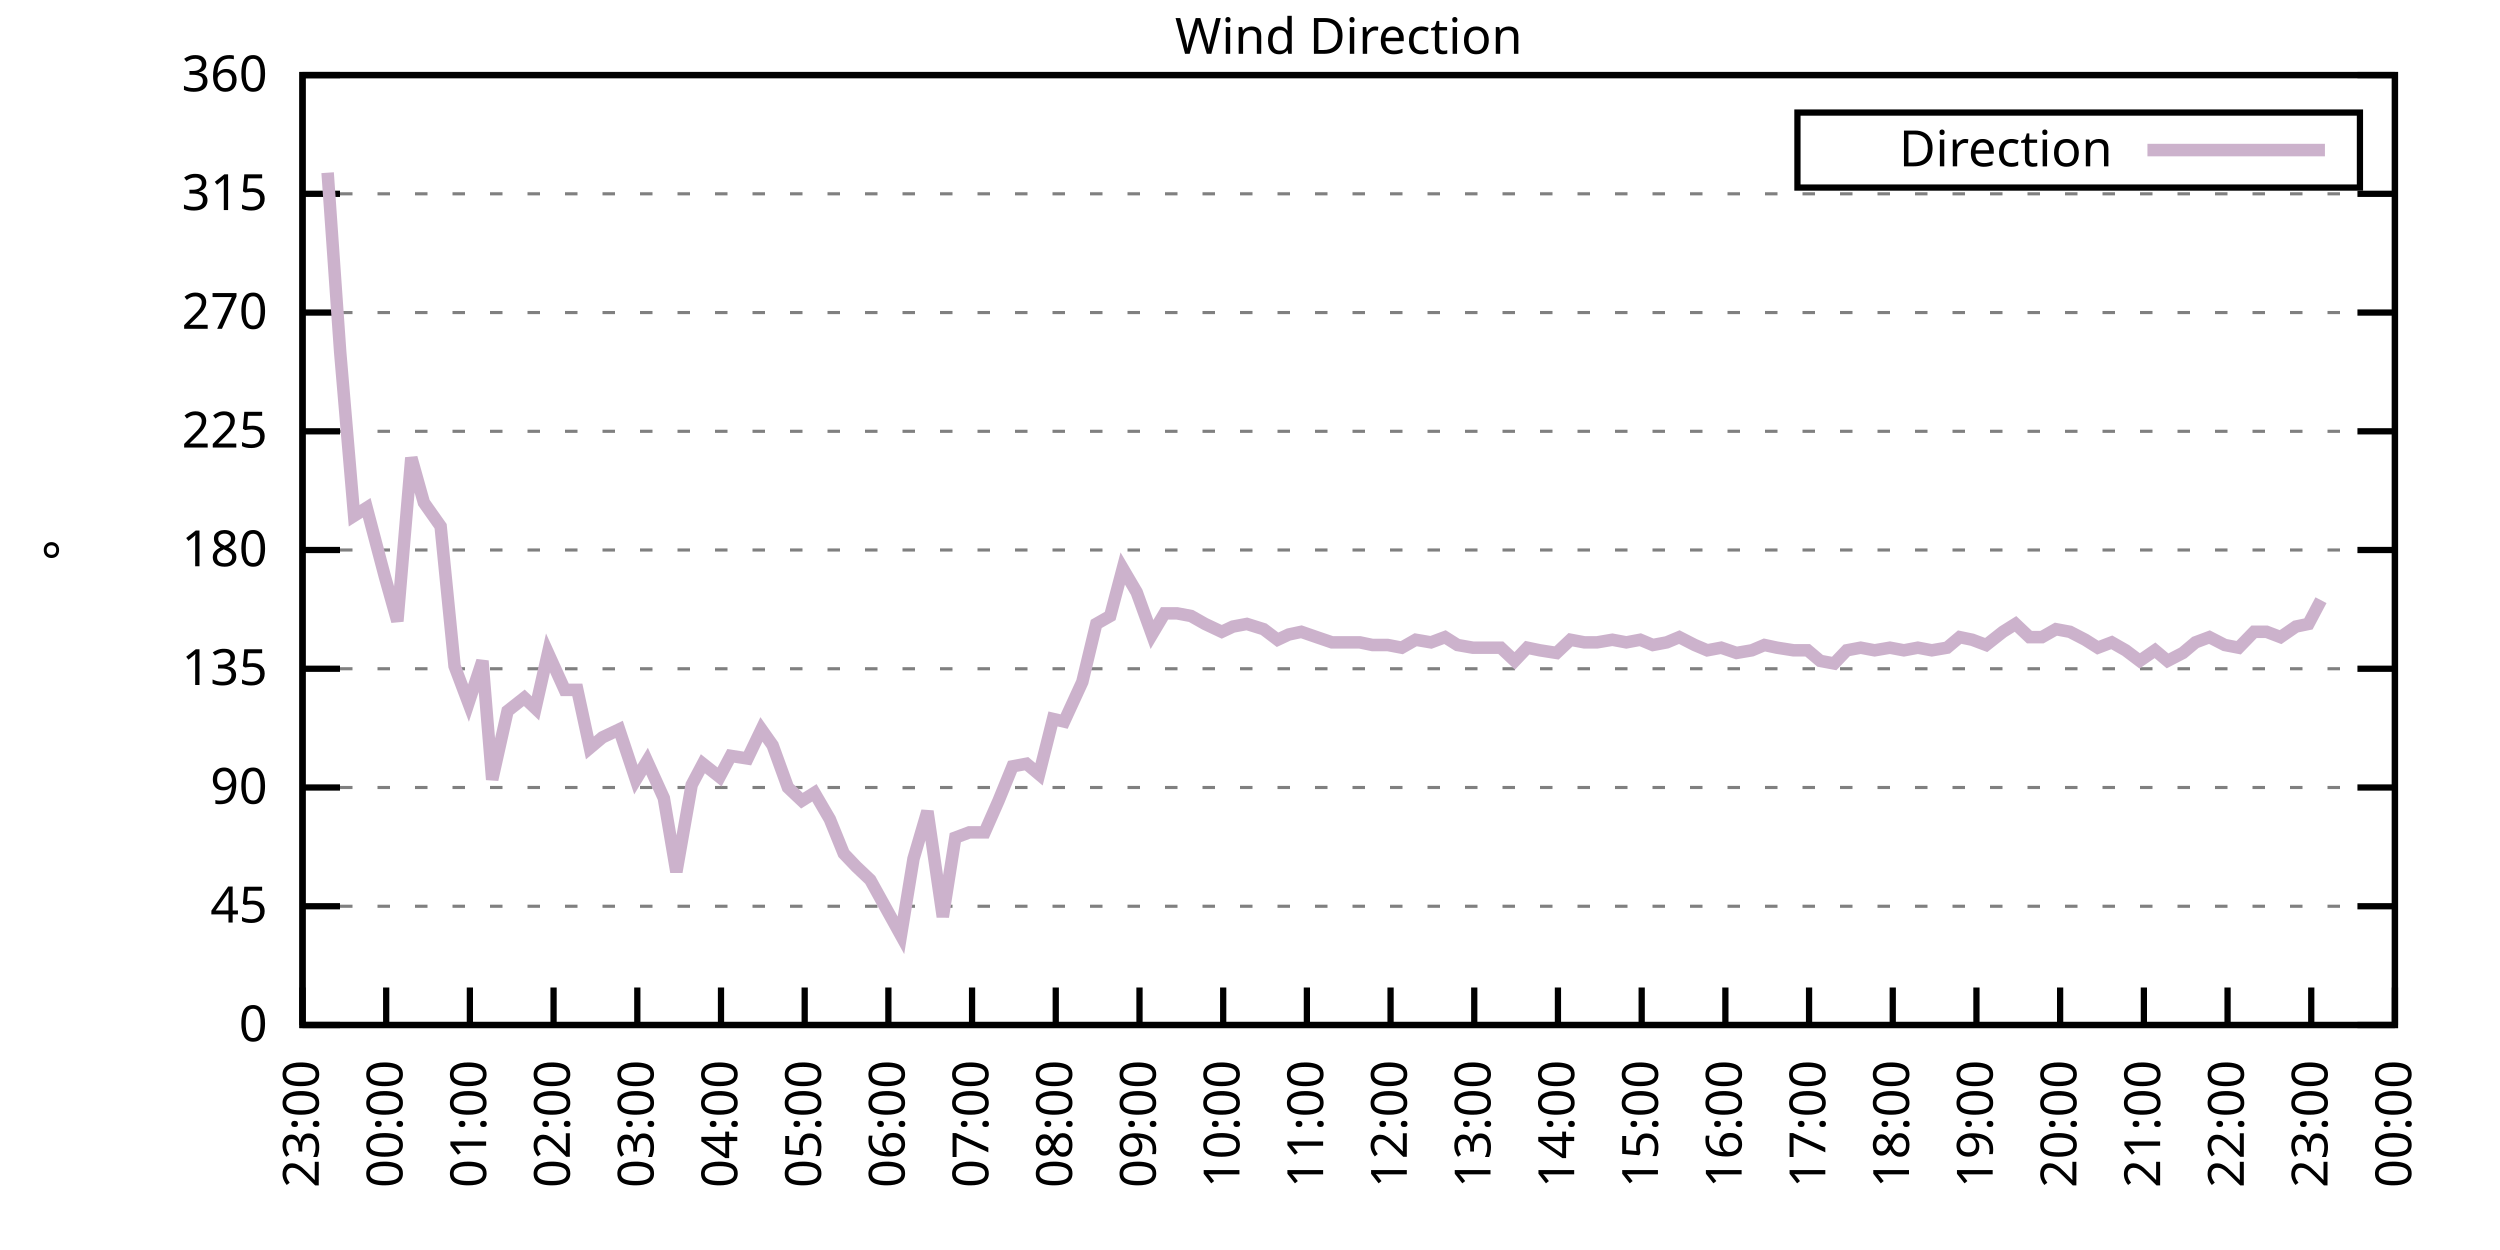
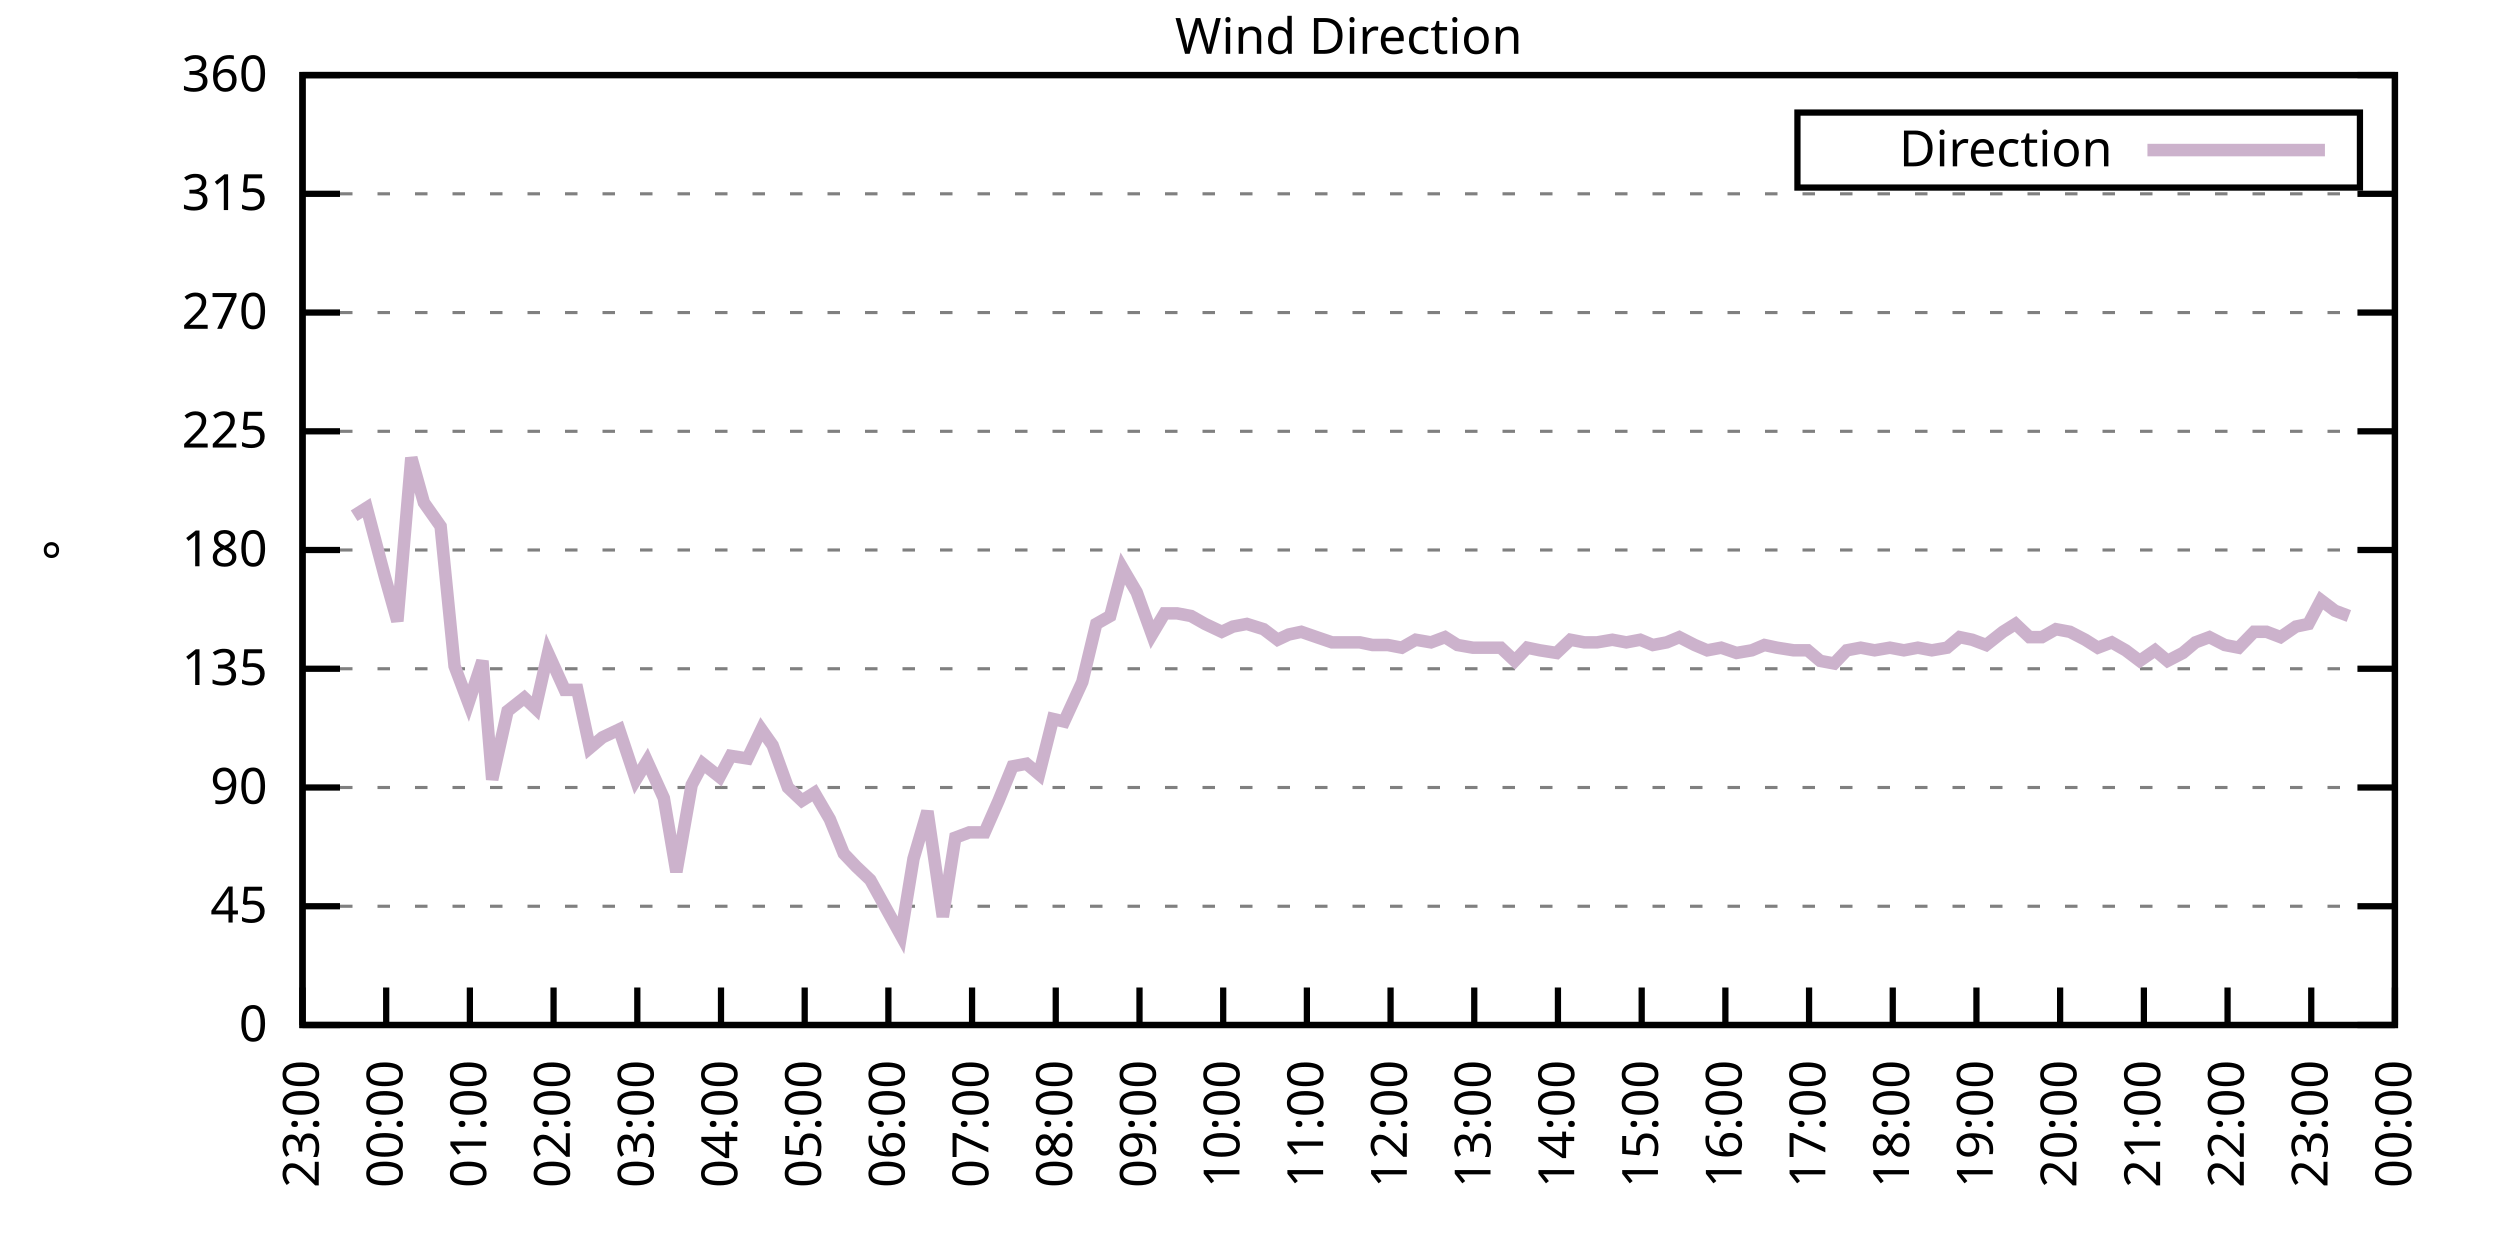
<svg xmlns="http://www.w3.org/2000/svg" xmlns:xlink="http://www.w3.org/1999/xlink" width="400" height="200" viewBox="0 0 400 200">
  <g id="gnuplot_canvas">
    <rect x="0" y="0" width="400" height="200" fill="none" />
    <defs>
      <circle id="gpDot" r="0.5" stroke-width="0.5" stroke="currentColor" />
      <path id="gpPt0" stroke-width="0.333" stroke="currentColor" d="M-1,0 h2 M0,-1 v2" />
      <path id="gpPt1" stroke-width="0.333" stroke="currentColor" d="M-1,-1 L1,1 M1,-1 L-1,1" />
      <path id="gpPt2" stroke-width="0.333" stroke="currentColor" d="M-1,0 L1,0 M0,-1 L0,1 M-1,-1 L1,1 M-1,1 L1,-1" />
      <rect id="gpPt3" stroke-width="0.333" stroke="currentColor" x="-1" y="-1" width="2" height="2" />
      <rect id="gpPt4" stroke-width="0.333" stroke="currentColor" fill="currentColor" x="-1" y="-1" width="2" height="2" />
      <circle id="gpPt5" stroke-width="0.333" stroke="currentColor" cx="0" cy="0" r="1" />
      <use xlink:href="#gpPt5" id="gpPt6" fill="currentColor" stroke="none" />
      <path id="gpPt7" stroke-width="0.333" stroke="currentColor" d="M0,-1.33 L-1.33,0.67 L1.33,0.67 z" />
      <use xlink:href="#gpPt7" id="gpPt8" fill="currentColor" stroke="none" />
      <use xlink:href="#gpPt7" id="gpPt9" stroke="currentColor" transform="rotate(180)" />
      <use xlink:href="#gpPt9" id="gpPt10" fill="currentColor" stroke="none" />
      <use xlink:href="#gpPt3" id="gpPt11" stroke="currentColor" transform="rotate(45)" />
      <use xlink:href="#gpPt11" id="gpPt12" fill="currentColor" stroke="none" />
      <path id="gpPt13" stroke-width="0.333" stroke="currentColor" d="M0,1.330 L1.265,0.411 L0.782,-1.067 L-0.782,-1.076 L-1.265,0.411 z" />
      <use xlink:href="#gpPt13" id="gpPt14" fill="currentColor" stroke="none" />
      <filter id="textbox" filterUnits="objectBoundingBox" x="0" y="0" height="1" width="1">
        <feFlood flood-color="white" flood-opacity="1" result="bgnd" />
        <feComposite in="SourceGraphic" in2="bgnd" operator="atop" />
      </filter>
      <filter id="greybox" filterUnits="objectBoundingBox" x="0" y="0" height="1" width="1">
        <feFlood flood-color="lightgrey" flood-opacity="1" result="grey" />
        <feComposite in="SourceGraphic" in2="grey" operator="atop" />
      </filter>
    </defs>
    <g fill="none" color="white" stroke="currentColor" stroke-width="1.00" stroke-linecap="butt" stroke-linejoin="miter">
</g>
    <g fill="none" color="black" stroke="currentColor" stroke-width="1.00" stroke-linecap="butt" stroke-linejoin="miter">
      <g stroke="none" shape-rendering="crispEdges">
        <polygon fill="rgb(255, 255, 255)" points="48.40,164.00 383.18,164.00 383.18,12.02 48.40,12.02 " />
      </g>
    </g>
    <g fill="none" color="black" stroke="currentColor" stroke-width="1.00" stroke-linecap="butt" stroke-linejoin="miter">
</g>
    <g fill="none" color="black" stroke="black" stroke-width="0.50" stroke-linecap="butt" stroke-linejoin="miter">
</g>
    <g fill="none" color="gray" stroke="currentColor" stroke-width="0.50" stroke-linecap="butt" stroke-linejoin="miter">
      <path stroke="gray" stroke-dasharray="2,4" class="gridline" d="M48.40,164.00 L383.19,164.00  " />
    </g>
    <g fill="none" color="gray" stroke="gray" stroke-width="1.00" stroke-linecap="butt" stroke-linejoin="miter">
</g>
    <g fill="none" color="black" stroke="currentColor" stroke-width="1.00" stroke-linecap="butt" stroke-linejoin="miter">
      <path stroke="black" d="M48.40,164.00 L54.40,164.00 M383.19,164.00 L377.19,164.00  " />
      <g transform="translate(42.80,166.60)" stroke="none" fill="black" font-family="Sans" font-size="8.00" text-anchor="end">
        <text>
          <tspan font-family="Sans"> 0</tspan>
        </text>
      </g>
    </g>
    <g fill="none" color="black" stroke="currentColor" stroke-width="1.00" stroke-linecap="butt" stroke-linejoin="miter">
</g>
    <g fill="none" color="black" stroke="black" stroke-width="0.50" stroke-linecap="butt" stroke-linejoin="miter">
</g>
    <g fill="none" color="gray" stroke="currentColor" stroke-width="0.50" stroke-linecap="butt" stroke-linejoin="miter">
      <path stroke="gray" stroke-dasharray="2,4" class="gridline" d="M48.40,145.00 L383.19,145.00  " />
    </g>
    <g fill="none" color="gray" stroke="gray" stroke-width="1.00" stroke-linecap="butt" stroke-linejoin="miter">
</g>
    <g fill="none" color="black" stroke="currentColor" stroke-width="1.00" stroke-linecap="butt" stroke-linejoin="miter">
      <path stroke="black" d="M48.40,145.00 L54.40,145.00 M383.19,145.00 L377.19,145.00  " />
      <g transform="translate(42.80,147.60)" stroke="none" fill="black" font-family="Sans" font-size="8.00" text-anchor="end">
        <text>
          <tspan font-family="Sans"> 45</tspan>
        </text>
      </g>
    </g>
    <g fill="none" color="black" stroke="currentColor" stroke-width="1.00" stroke-linecap="butt" stroke-linejoin="miter">
</g>
    <g fill="none" color="black" stroke="black" stroke-width="0.50" stroke-linecap="butt" stroke-linejoin="miter">
</g>
    <g fill="none" color="gray" stroke="currentColor" stroke-width="0.50" stroke-linecap="butt" stroke-linejoin="miter">
      <path stroke="gray" stroke-dasharray="2,4" class="gridline" d="M48.40,126.00 L383.19,126.00  " />
    </g>
    <g fill="none" color="gray" stroke="gray" stroke-width="1.00" stroke-linecap="butt" stroke-linejoin="miter">
</g>
    <g fill="none" color="black" stroke="currentColor" stroke-width="1.00" stroke-linecap="butt" stroke-linejoin="miter">
      <path stroke="black" d="M48.40,126.00 L54.40,126.00 M383.19,126.00 L377.19,126.00  " />
      <g transform="translate(42.80,128.60)" stroke="none" fill="black" font-family="Sans" font-size="8.00" text-anchor="end">
        <text>
          <tspan font-family="Sans"> 90</tspan>
        </text>
      </g>
    </g>
    <g fill="none" color="black" stroke="currentColor" stroke-width="1.00" stroke-linecap="butt" stroke-linejoin="miter">
</g>
    <g fill="none" color="black" stroke="black" stroke-width="0.50" stroke-linecap="butt" stroke-linejoin="miter">
</g>
    <g fill="none" color="gray" stroke="currentColor" stroke-width="0.50" stroke-linecap="butt" stroke-linejoin="miter">
      <path stroke="gray" stroke-dasharray="2,4" class="gridline" d="M48.40,107.00 L383.19,107.00  " />
    </g>
    <g fill="none" color="gray" stroke="gray" stroke-width="1.00" stroke-linecap="butt" stroke-linejoin="miter">
</g>
    <g fill="none" color="black" stroke="currentColor" stroke-width="1.00" stroke-linecap="butt" stroke-linejoin="miter">
      <path stroke="black" d="M48.40,107.00 L54.40,107.00 M383.19,107.00 L377.19,107.00  " />
      <g transform="translate(42.80,109.60)" stroke="none" fill="black" font-family="Sans" font-size="8.00" text-anchor="end">
        <text>
          <tspan font-family="Sans"> 135</tspan>
        </text>
      </g>
    </g>
    <g fill="none" color="black" stroke="currentColor" stroke-width="1.00" stroke-linecap="butt" stroke-linejoin="miter">
</g>
    <g fill="none" color="black" stroke="black" stroke-width="0.50" stroke-linecap="butt" stroke-linejoin="miter">
</g>
    <g fill="none" color="gray" stroke="currentColor" stroke-width="0.50" stroke-linecap="butt" stroke-linejoin="miter">
      <path stroke="gray" stroke-dasharray="2,4" class="gridline" d="M48.40,88.00 L383.19,88.00  " />
    </g>
    <g fill="none" color="gray" stroke="gray" stroke-width="1.00" stroke-linecap="butt" stroke-linejoin="miter">
</g>
    <g fill="none" color="black" stroke="currentColor" stroke-width="1.00" stroke-linecap="butt" stroke-linejoin="miter">
      <path stroke="black" d="M48.40,88.00 L54.40,88.00 M383.19,88.00 L377.19,88.00  " />
      <g transform="translate(42.80,90.60)" stroke="none" fill="black" font-family="Sans" font-size="8.00" text-anchor="end">
        <text>
          <tspan font-family="Sans"> 180</tspan>
        </text>
      </g>
    </g>
    <g fill="none" color="black" stroke="currentColor" stroke-width="1.00" stroke-linecap="butt" stroke-linejoin="miter">
</g>
    <g fill="none" color="black" stroke="black" stroke-width="0.50" stroke-linecap="butt" stroke-linejoin="miter">
</g>
    <g fill="none" color="gray" stroke="currentColor" stroke-width="0.50" stroke-linecap="butt" stroke-linejoin="miter">
      <path stroke="gray" stroke-dasharray="2,4" class="gridline" d="M48.40,69.01 L383.19,69.01  " />
    </g>
    <g fill="none" color="gray" stroke="gray" stroke-width="1.00" stroke-linecap="butt" stroke-linejoin="miter">
</g>
    <g fill="none" color="black" stroke="currentColor" stroke-width="1.00" stroke-linecap="butt" stroke-linejoin="miter">
      <path stroke="black" d="M48.40,69.01 L54.40,69.01 M383.19,69.01 L377.19,69.01  " />
      <g transform="translate(42.80,71.61)" stroke="none" fill="black" font-family="Sans" font-size="8.00" text-anchor="end">
        <text>
          <tspan font-family="Sans"> 225</tspan>
        </text>
      </g>
    </g>
    <g fill="none" color="black" stroke="currentColor" stroke-width="1.00" stroke-linecap="butt" stroke-linejoin="miter">
</g>
    <g fill="none" color="black" stroke="black" stroke-width="0.50" stroke-linecap="butt" stroke-linejoin="miter">
</g>
    <g fill="none" color="gray" stroke="currentColor" stroke-width="0.50" stroke-linecap="butt" stroke-linejoin="miter">
      <path stroke="gray" stroke-dasharray="2,4" class="gridline" d="M48.40,50.01 L383.19,50.01  " />
    </g>
    <g fill="none" color="gray" stroke="gray" stroke-width="1.00" stroke-linecap="butt" stroke-linejoin="miter">
</g>
    <g fill="none" color="black" stroke="currentColor" stroke-width="1.00" stroke-linecap="butt" stroke-linejoin="miter">
      <path stroke="black" d="M48.40,50.01 L54.40,50.01 M383.19,50.01 L377.19,50.01  " />
      <g transform="translate(42.80,52.61)" stroke="none" fill="black" font-family="Sans" font-size="8.00" text-anchor="end">
        <text>
          <tspan font-family="Sans"> 270</tspan>
        </text>
      </g>
    </g>
    <g fill="none" color="black" stroke="currentColor" stroke-width="1.00" stroke-linecap="butt" stroke-linejoin="miter">
</g>
    <g fill="none" color="black" stroke="black" stroke-width="0.50" stroke-linecap="butt" stroke-linejoin="miter">
</g>
    <g fill="none" color="gray" stroke="currentColor" stroke-width="0.50" stroke-linecap="butt" stroke-linejoin="miter">
      <path stroke="gray" stroke-dasharray="2,4" class="gridline" d="M48.40,31.01 L383.19,31.01  " />
    </g>
    <g fill="none" color="gray" stroke="gray" stroke-width="1.00" stroke-linecap="butt" stroke-linejoin="miter">
</g>
    <g fill="none" color="black" stroke="currentColor" stroke-width="1.00" stroke-linecap="butt" stroke-linejoin="miter">
      <path stroke="black" d="M48.40,31.01 L54.40,31.01 M383.19,31.01 L377.19,31.01  " />
      <g transform="translate(42.80,33.61)" stroke="none" fill="black" font-family="Sans" font-size="8.00" text-anchor="end">
        <text>
          <tspan font-family="Sans"> 315</tspan>
        </text>
      </g>
    </g>
    <g fill="none" color="black" stroke="currentColor" stroke-width="1.00" stroke-linecap="butt" stroke-linejoin="miter">
</g>
    <g fill="none" color="black" stroke="black" stroke-width="0.50" stroke-linecap="butt" stroke-linejoin="miter">
</g>
    <g fill="none" color="gray" stroke="currentColor" stroke-width="0.50" stroke-linecap="butt" stroke-linejoin="miter">
      <path stroke="gray" stroke-dasharray="2,4" class="gridline" d="M48.40,12.01 L383.19,12.01  " />
    </g>
    <g fill="none" color="gray" stroke="gray" stroke-width="1.00" stroke-linecap="butt" stroke-linejoin="miter">
</g>
    <g fill="none" color="black" stroke="currentColor" stroke-width="1.00" stroke-linecap="butt" stroke-linejoin="miter">
      <path stroke="black" d="M48.40,12.01 L54.40,12.01 M383.19,12.01 L377.19,12.01  " />
      <g transform="translate(42.80,14.61)" stroke="none" fill="black" font-family="Sans" font-size="8.00" text-anchor="end">
        <text>
          <tspan font-family="Sans"> 360</tspan>
        </text>
      </g>
    </g>
    <g fill="none" color="black" stroke="currentColor" stroke-width="1.00" stroke-linecap="butt" stroke-linejoin="miter">
      <path stroke="black" d="M48.40,164.00 L48.40,158.00  " />
      <g transform="translate(51.00,169.60) rotate(270.00)" stroke="none" fill="black" font-family="Sans" font-size="8.00" text-anchor="end">
        <text>
          <tspan font-family="Sans">23:00</tspan>
        </text>
      </g>
    </g>
    <g fill="none" color="black" stroke="currentColor" stroke-width="1.00" stroke-linecap="butt" stroke-linejoin="miter">
      <path stroke="black" d="M61.79,164.00 L61.79,158.00  " />
      <g transform="translate(64.39,169.60) rotate(270.00)" stroke="none" fill="black" font-family="Sans" font-size="8.00" text-anchor="end">
        <text>
          <tspan font-family="Sans">00:00</tspan>
        </text>
      </g>
    </g>
    <g fill="none" color="black" stroke="currentColor" stroke-width="1.00" stroke-linecap="butt" stroke-linejoin="miter">
      <path stroke="black" d="M75.18,164.00 L75.18,158.00  " />
      <g transform="translate(77.78,169.60) rotate(270.00)" stroke="none" fill="black" font-family="Sans" font-size="8.00" text-anchor="end">
        <text>
          <tspan font-family="Sans">01:00</tspan>
        </text>
      </g>
    </g>
    <g fill="none" color="black" stroke="currentColor" stroke-width="1.00" stroke-linecap="butt" stroke-linejoin="miter">
      <path stroke="black" d="M88.57,164.00 L88.57,158.00  " />
      <g transform="translate(91.17,169.60) rotate(270.00)" stroke="none" fill="black" font-family="Sans" font-size="8.00" text-anchor="end">
        <text>
          <tspan font-family="Sans">02:00</tspan>
        </text>
      </g>
    </g>
    <g fill="none" color="black" stroke="currentColor" stroke-width="1.00" stroke-linecap="butt" stroke-linejoin="miter">
      <path stroke="black" d="M101.97,164.00 L101.97,158.00  " />
      <g transform="translate(104.57,169.60) rotate(270.00)" stroke="none" fill="black" font-family="Sans" font-size="8.00" text-anchor="end">
        <text>
          <tspan font-family="Sans">03:00</tspan>
        </text>
      </g>
    </g>
    <g fill="none" color="black" stroke="currentColor" stroke-width="1.00" stroke-linecap="butt" stroke-linejoin="miter">
      <path stroke="black" d="M115.36,164.00 L115.36,158.00  " />
      <g transform="translate(117.96,169.60) rotate(270.00)" stroke="none" fill="black" font-family="Sans" font-size="8.00" text-anchor="end">
        <text>
          <tspan font-family="Sans">04:00</tspan>
        </text>
      </g>
    </g>
    <g fill="none" color="black" stroke="currentColor" stroke-width="1.00" stroke-linecap="butt" stroke-linejoin="miter">
      <path stroke="black" d="M128.75,164.00 L128.75,158.00  " />
      <g transform="translate(131.35,169.60) rotate(270.00)" stroke="none" fill="black" font-family="Sans" font-size="8.00" text-anchor="end">
        <text>
          <tspan font-family="Sans">05:00</tspan>
        </text>
      </g>
    </g>
    <g fill="none" color="black" stroke="currentColor" stroke-width="1.00" stroke-linecap="butt" stroke-linejoin="miter">
      <path stroke="black" d="M142.14,164.00 L142.14,158.00  " />
      <g transform="translate(144.74,169.60) rotate(270.00)" stroke="none" fill="black" font-family="Sans" font-size="8.00" text-anchor="end">
        <text>
          <tspan font-family="Sans">06:00</tspan>
        </text>
      </g>
    </g>
    <g fill="none" color="black" stroke="currentColor" stroke-width="1.00" stroke-linecap="butt" stroke-linejoin="miter">
      <path stroke="black" d="M155.53,164.00 L155.53,158.00  " />
      <g transform="translate(158.13,169.60) rotate(270.00)" stroke="none" fill="black" font-family="Sans" font-size="8.00" text-anchor="end">
        <text>
          <tspan font-family="Sans">07:00</tspan>
        </text>
      </g>
    </g>
    <g fill="none" color="black" stroke="currentColor" stroke-width="1.00" stroke-linecap="butt" stroke-linejoin="miter">
      <path stroke="black" d="M168.92,164.00 L168.92,158.00  " />
      <g transform="translate(171.52,169.60) rotate(270.00)" stroke="none" fill="black" font-family="Sans" font-size="8.00" text-anchor="end">
        <text>
          <tspan font-family="Sans">08:00</tspan>
        </text>
      </g>
    </g>
    <g fill="none" color="black" stroke="currentColor" stroke-width="1.00" stroke-linecap="butt" stroke-linejoin="miter">
      <path stroke="black" d="M182.32,164.00 L182.32,158.00  " />
      <g transform="translate(184.92,169.60) rotate(270.00)" stroke="none" fill="black" font-family="Sans" font-size="8.00" text-anchor="end">
        <text>
          <tspan font-family="Sans">09:00</tspan>
        </text>
      </g>
    </g>
    <g fill="none" color="black" stroke="currentColor" stroke-width="1.00" stroke-linecap="butt" stroke-linejoin="miter">
      <path stroke="black" d="M195.71,164.00 L195.71,158.00  " />
      <g transform="translate(198.31,169.60) rotate(270.00)" stroke="none" fill="black" font-family="Sans" font-size="8.00" text-anchor="end">
        <text>
          <tspan font-family="Sans">10:00</tspan>
        </text>
      </g>
    </g>
    <g fill="none" color="black" stroke="currentColor" stroke-width="1.00" stroke-linecap="butt" stroke-linejoin="miter">
      <path stroke="black" d="M209.10,164.00 L209.10,158.00  " />
      <g transform="translate(211.70,169.60) rotate(270.00)" stroke="none" fill="black" font-family="Sans" font-size="8.00" text-anchor="end">
        <text>
          <tspan font-family="Sans">11:00</tspan>
        </text>
      </g>
    </g>
    <g fill="none" color="black" stroke="currentColor" stroke-width="1.00" stroke-linecap="butt" stroke-linejoin="miter">
      <path stroke="black" d="M222.49,164.00 L222.49,158.00  " />
      <g transform="translate(225.09,169.60) rotate(270.00)" stroke="none" fill="black" font-family="Sans" font-size="8.00" text-anchor="end">
        <text>
          <tspan font-family="Sans">12:00</tspan>
        </text>
      </g>
    </g>
    <g fill="none" color="black" stroke="currentColor" stroke-width="1.00" stroke-linecap="butt" stroke-linejoin="miter">
      <path stroke="black" d="M235.88,164.00 L235.88,158.00  " />
      <g transform="translate(238.48,169.60) rotate(270.00)" stroke="none" fill="black" font-family="Sans" font-size="8.00" text-anchor="end">
        <text>
          <tspan font-family="Sans">13:00</tspan>
        </text>
      </g>
    </g>
    <g fill="none" color="black" stroke="currentColor" stroke-width="1.00" stroke-linecap="butt" stroke-linejoin="miter">
      <path stroke="black" d="M249.27,164.00 L249.27,158.00  " />
      <g transform="translate(251.87,169.60) rotate(270.00)" stroke="none" fill="black" font-family="Sans" font-size="8.00" text-anchor="end">
        <text>
          <tspan font-family="Sans">14:00</tspan>
        </text>
      </g>
    </g>
    <g fill="none" color="black" stroke="currentColor" stroke-width="1.00" stroke-linecap="butt" stroke-linejoin="miter">
      <path stroke="black" d="M262.67,164.00 L262.67,158.00  " />
      <g transform="translate(265.27,169.60) rotate(270.00)" stroke="none" fill="black" font-family="Sans" font-size="8.00" text-anchor="end">
        <text>
          <tspan font-family="Sans">15:00</tspan>
        </text>
      </g>
    </g>
    <g fill="none" color="black" stroke="currentColor" stroke-width="1.00" stroke-linecap="butt" stroke-linejoin="miter">
      <path stroke="black" d="M276.06,164.00 L276.06,158.00  " />
      <g transform="translate(278.66,169.60) rotate(270.00)" stroke="none" fill="black" font-family="Sans" font-size="8.00" text-anchor="end">
        <text>
          <tspan font-family="Sans">16:00</tspan>
        </text>
      </g>
    </g>
    <g fill="none" color="black" stroke="currentColor" stroke-width="1.00" stroke-linecap="butt" stroke-linejoin="miter">
      <path stroke="black" d="M289.45,164.00 L289.45,158.00  " />
      <g transform="translate(292.05,169.60) rotate(270.00)" stroke="none" fill="black" font-family="Sans" font-size="8.00" text-anchor="end">
        <text>
          <tspan font-family="Sans">17:00</tspan>
        </text>
      </g>
    </g>
    <g fill="none" color="black" stroke="currentColor" stroke-width="1.00" stroke-linecap="butt" stroke-linejoin="miter">
      <path stroke="black" d="M302.84,164.00 L302.84,158.00  " />
      <g transform="translate(305.44,169.60) rotate(270.00)" stroke="none" fill="black" font-family="Sans" font-size="8.00" text-anchor="end">
        <text>
          <tspan font-family="Sans">18:00</tspan>
        </text>
      </g>
    </g>
    <g fill="none" color="black" stroke="currentColor" stroke-width="1.00" stroke-linecap="butt" stroke-linejoin="miter">
      <path stroke="black" d="M316.23,164.00 L316.23,158.00  " />
      <g transform="translate(318.83,169.60) rotate(270.00)" stroke="none" fill="black" font-family="Sans" font-size="8.00" text-anchor="end">
        <text>
          <tspan font-family="Sans">19:00</tspan>
        </text>
      </g>
    </g>
    <g fill="none" color="black" stroke="currentColor" stroke-width="1.00" stroke-linecap="butt" stroke-linejoin="miter">
      <path stroke="black" d="M329.62,164.00 L329.62,158.00  " />
      <g transform="translate(332.22,169.60) rotate(270.00)" stroke="none" fill="black" font-family="Sans" font-size="8.00" text-anchor="end">
        <text>
          <tspan font-family="Sans">20:00</tspan>
        </text>
      </g>
    </g>
    <g fill="none" color="black" stroke="currentColor" stroke-width="1.00" stroke-linecap="butt" stroke-linejoin="miter">
      <path stroke="black" d="M343.02,164.00 L343.02,158.00  " />
      <g transform="translate(345.62,169.60) rotate(270.00)" stroke="none" fill="black" font-family="Sans" font-size="8.00" text-anchor="end">
        <text>
          <tspan font-family="Sans">21:00</tspan>
        </text>
      </g>
    </g>
    <g fill="none" color="black" stroke="currentColor" stroke-width="1.00" stroke-linecap="butt" stroke-linejoin="miter">
      <path stroke="black" d="M356.41,164.00 L356.41,158.00  " />
      <g transform="translate(359.01,169.60) rotate(270.00)" stroke="none" fill="black" font-family="Sans" font-size="8.00" text-anchor="end">
        <text>
          <tspan font-family="Sans">22:00</tspan>
        </text>
      </g>
    </g>
    <g fill="none" color="black" stroke="currentColor" stroke-width="1.00" stroke-linecap="butt" stroke-linejoin="miter">
      <path stroke="black" d="M369.80,164.00 L369.80,158.00  " />
      <g transform="translate(372.40,169.60) rotate(270.00)" stroke="none" fill="black" font-family="Sans" font-size="8.00" text-anchor="end">
        <text>
          <tspan font-family="Sans">23:00</tspan>
        </text>
      </g>
    </g>
    <g fill="none" color="black" stroke="currentColor" stroke-width="1.00" stroke-linecap="butt" stroke-linejoin="miter">
      <path stroke="black" d="M383.19,164.00 L383.19,158.00  " />
      <g transform="translate(385.79,169.60) rotate(270.00)" stroke="none" fill="black" font-family="Sans" font-size="8.00" text-anchor="end">
        <text>
          <tspan font-family="Sans">00:00</tspan>
        </text>
      </g>
    </g>
    <g fill="none" color="black" stroke="currentColor" stroke-width="1.00" stroke-linecap="butt" stroke-linejoin="miter">
</g>
    <g fill="none" color="black" stroke="currentColor" stroke-width="1.00" stroke-linecap="butt" stroke-linejoin="miter">
      <path stroke="black" d="M48.40,12.01 L48.40,164.00 L383.19,164.00 L383.19,12.01 L48.40,12.01 Z  " />
    </g>
    <g fill="none" color="black" stroke="currentColor" stroke-width="1.00" stroke-linecap="butt" stroke-linejoin="miter">
</g>
    <g fill="none" color="black" stroke="currentColor" stroke-width="1.00" stroke-linecap="butt" stroke-linejoin="miter">
      <path stroke="black" d="M287.59,30.01 L287.59,18.01 L377.59,18.01 L377.59,30.01 L287.59,30.01 Z  " />
    </g>
    <g id="Wind_direction_plot_1">
      <g fill="none" color="white" stroke="black" stroke-width="2.00" stroke-linecap="butt" stroke-linejoin="miter">
</g>
      <g fill="none" color="black" stroke="currentColor" stroke-width="2.00" stroke-linecap="butt" stroke-linejoin="miter">
        <g transform="translate(337.99,26.61)" stroke="none" fill="black" font-family="Sans" font-size="8.00" text-anchor="end">
          <text>
            <tspan font-family="Sans">Direction</tspan>
          </text>
        </g>
      </g>
      <g fill="none" color="black" stroke="currentColor" stroke-width="2.00" stroke-linecap="butt" stroke-linejoin="miter">
-         <path stroke="rgb(204, 178, 204)" d="M343.59,24.01 L371.99,24.01 M52.42,27.63 L54.43,56.34 L56.66,82.52 L58.67,81.25 L61.57,92.23 L63.58,99.40   L65.81,73.23 L67.82,80.41 L70.50,84.21 L72.73,106.58 L74.96,112.49 L77.19,105.74 L78.75,124.74 L81.21,113.76   L83.89,111.65 L85.67,113.34 L87.68,104.47 L90.36,110.38 L92.37,110.38 L94.38,119.67 L96.39,117.98 L99.06,116.71   L101.74,124.74 L103.53,121.78 L106.21,127.69 L108.22,139.51 L110.67,125.58 L112.46,122.20 L115.13,124.31 L116.92,120.94   L119.60,121.36 L121.83,116.71 L123.62,119.25 L126.07,126.00 L128.30,128.11 L130.31,126.85 L132.77,131.07 L135.00,136.56   L137.01,138.67 L139.24,140.78 L144.15,149.65 L146.16,137.40 L148.39,129.80 L150.85,146.69 L152.85,134.02 L155.09,133.18   L157.54,133.18 L159.77,128.11 L162.01,122.62 L164.24,122.20 L166.25,123.89 L168.48,115.03 L170.26,115.45 L173.17,109.11   L175.40,99.83 L177.63,98.56 L179.64,90.96 L181.87,94.76 L184.32,101.52 L186.33,98.14 L188.34,98.14 L190.57,98.56   L192.81,99.83 L195.48,101.09 L197.27,100.25 L199.50,99.83 L202.18,100.67 L204.41,102.36 L206.20,101.52 L208.21,101.09   L210.66,101.94 L213.12,102.78 L215.57,102.78 L217.58,102.78 L219.59,103.20 L222.04,103.20 L224.28,103.63 L226.51,102.36   L228.96,102.78 L231.20,101.94 L233.20,103.20 L235.66,103.63 L237.67,103.63 L240.12,103.63 L242.36,105.74 L244.36,103.63   L246.37,104.05 L249.05,104.47 L251.28,102.36 L253.51,102.78 L255.52,102.78 L257.98,102.36 L260.21,102.78 L262.44,102.36   L264.45,103.20 L266.68,102.78 L268.69,101.94 L271.15,103.20 L273.16,104.05 L275.39,103.63 L277.84,104.47 L280.30,104.05   L282.31,103.20 L284.32,103.63 L286.99,104.05 L289.23,104.05 L291.23,105.74 L293.47,106.16 L295.48,104.05 L297.71,103.63   L299.94,104.05 L302.39,103.63 L304.63,104.05 L306.86,103.63 L309.09,104.05 L311.54,103.63 L313.55,101.94 L315.56,102.36   L317.79,103.20 L320.47,101.09 L322.48,99.83 L324.71,101.94 L326.72,101.94 L328.95,100.67 L331.19,101.09 L333.64,102.36   L335.65,103.63 L337.88,102.78 L340.11,104.05 L342.35,105.74 L344.80,104.05 L346.81,105.74 L349.26,104.47 L351.27,102.78   L353.51,101.94 L355.96,103.20 L358.19,103.63 L360.65,101.09 L362.66,101.09 L364.89,101.94 L367.34,100.25 L369.35,99.83   L371.36,96.03  " />
+         <path stroke="rgb(204, 178, 204)" d="M343.59,24.01 L371.99,24.01 M56.66,82.52 L58.67,81.25 L61.57,92.23 L63.58,99.40 L65.81,73.23 L67.82,80.41   L70.50,84.21 L72.73,106.58 L74.96,112.49 L77.19,105.74 L78.75,124.74 L81.21,113.76 L83.89,111.65 L85.67,113.34   L87.68,104.47 L90.36,110.38 L92.37,110.38 L94.38,119.67 L96.39,117.98 L99.06,116.71 L101.74,124.74 L103.53,121.78   L106.21,127.69 L108.22,139.51 L110.67,125.58 L112.46,122.20 L115.13,124.31 L116.92,120.94 L119.60,121.36 L121.83,116.71   L123.62,119.25 L126.07,126.00 L128.30,128.11 L130.31,126.85 L132.77,131.07 L135.00,136.56 L137.01,138.67 L139.24,140.78   L144.15,149.65 L146.16,137.40 L148.39,129.80 L150.85,146.69 L152.85,134.02 L155.09,133.18 L157.54,133.18 L159.77,128.11   L162.01,122.62 L164.24,122.20 L166.25,123.89 L168.48,115.03 L170.26,115.45 L173.17,109.11 L175.40,99.83 L177.63,98.56   L179.64,90.96 L181.87,94.76 L184.32,101.52 L186.33,98.14 L188.34,98.14 L190.57,98.56 L192.81,99.83 L195.48,101.09   L197.27,100.25 L199.50,99.83 L202.18,100.67 L204.41,102.36 L206.20,101.52 L208.21,101.09 L210.66,101.94 L213.12,102.78   L215.57,102.78 L217.58,102.78 L219.59,103.20 L222.04,103.20 L224.28,103.63 L226.51,102.36 L228.96,102.78 L231.20,101.94   L233.20,103.20 L235.66,103.63 L237.67,103.63 L240.12,103.63 L242.36,105.74 L244.36,103.63 L246.37,104.05 L249.05,104.47   L251.28,102.36 L253.51,102.78 L255.52,102.78 L257.98,102.36 L260.21,102.78 L262.44,102.36 L264.45,103.20 L266.68,102.78   L268.69,101.94 L271.15,103.20 L273.16,104.05 L275.39,103.63 L277.84,104.47 L280.30,104.05 L282.31,103.20 L284.32,103.63   L286.99,104.05 L289.23,104.05 L291.23,105.74 L293.47,106.16 L295.48,104.05 L297.71,103.63 L299.94,104.05 L302.39,103.63   L304.63,104.05 L306.86,103.63 L309.09,104.05 L311.54,103.63 L313.55,101.94 L315.56,102.36 L317.79,103.20 L320.47,101.09   L322.48,99.83 L324.71,101.94 L326.72,101.94 L328.95,100.67 L331.19,101.09 L333.64,102.36 L335.65,103.63 L337.88,102.78   L340.11,104.05 L342.35,105.74 L344.80,104.05 L346.81,105.74 L349.26,104.47 L351.27,102.78 L353.51,101.94 L355.96,103.20   L358.19,103.63 L360.65,101.09 L362.66,101.09 L364.89,101.94 L367.34,100.25 L369.35,99.83 L371.36,96.03 L373.59,97.72   L375.82,98.56  " />
      </g>
    </g>
    <g fill="none" color="black" stroke="currentColor" stroke-width="2.00" stroke-linecap="butt" stroke-linejoin="miter">
</g>
    <g fill="none" color="black" stroke="black" stroke-width="1.00" stroke-linecap="butt" stroke-linejoin="miter">
</g>
    <g fill="none" color="black" stroke="currentColor" stroke-width="1.00" stroke-linecap="butt" stroke-linejoin="miter">
      <path stroke="black" d="M48.40,12.01 L48.40,164.00 L383.19,164.00 L383.19,12.01 L48.40,12.01 Z  " />
      <g transform="translate(12.80,88.01) rotate(270.00)" stroke="none" fill="black" font-family="Sans" font-size="8.00" text-anchor="middle">
        <text>
          <tspan font-family="Sans">°</tspan>
        </text>
      </g>
    </g>
    <g fill="none" color="black" stroke="currentColor" stroke-width="1.00" stroke-linecap="butt" stroke-linejoin="miter">
</g>
    <g fill="none" color="black" stroke="currentColor" stroke-width="1.00" stroke-linecap="butt" stroke-linejoin="miter">
      <g transform="translate(215.79,8.61)" stroke="none" fill="black" font-family="Sans" font-size="8.00" text-anchor="middle">
        <text>
          <tspan font-family="Sans">Wind Direction</tspan>
        </text>
      </g>
    </g>
    <g fill="none" color="black" stroke="currentColor" stroke-width="1.00" stroke-linecap="butt" stroke-linejoin="miter">
</g>
  </g>
</svg>
